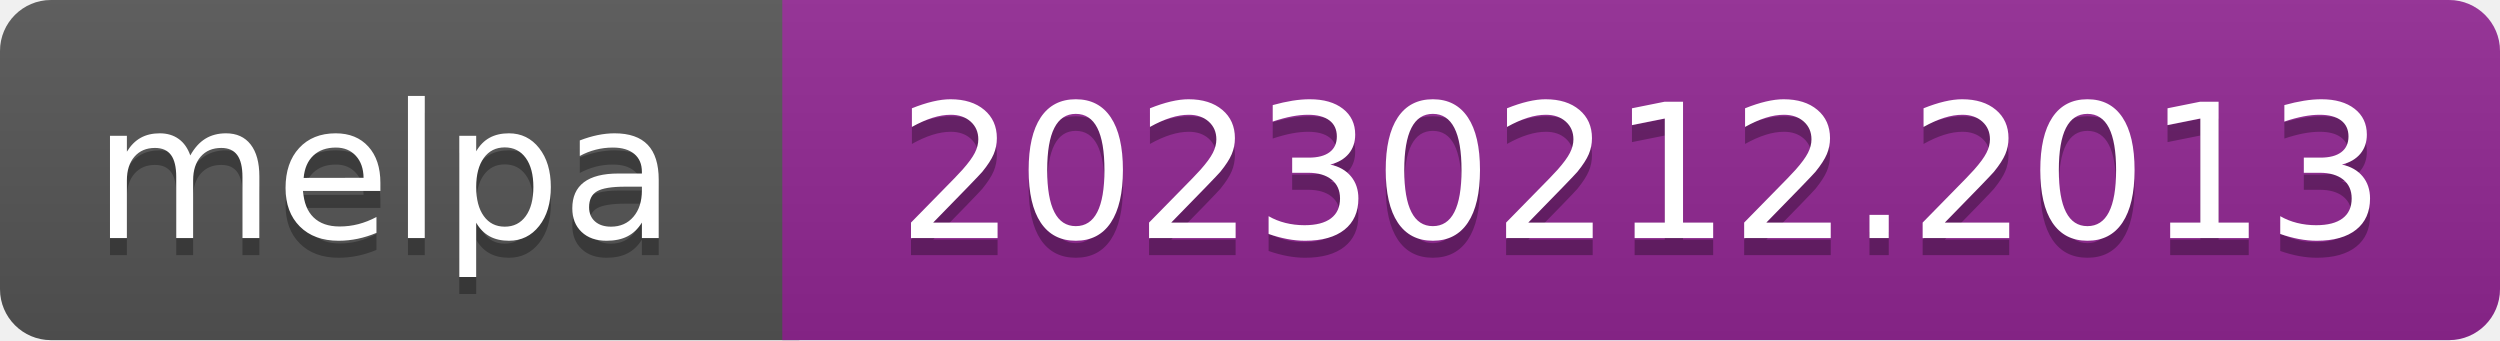
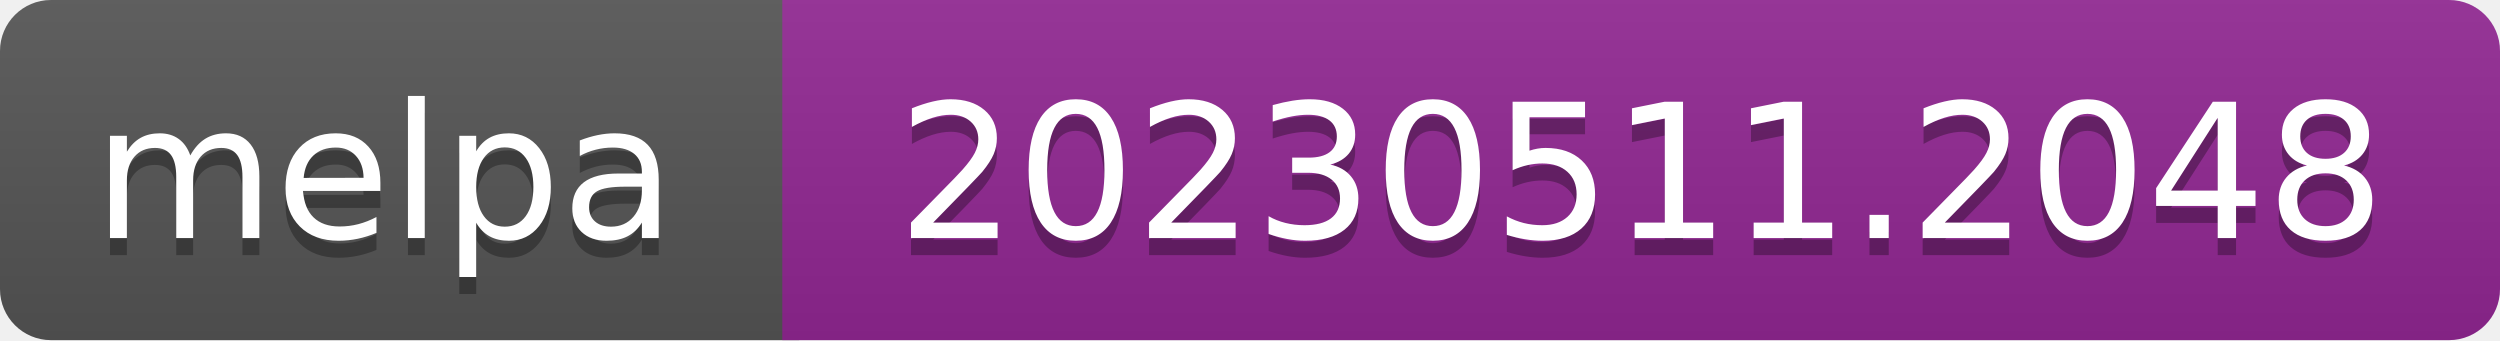
- <svg xmlns="http://www.w3.org/2000/svg" width="147" height="20" role="img" aria-label="melpa: 20230212.2013">
+ <svg xmlns="http://www.w3.org/2000/svg" width="147" height="20" role="img" aria-label="melpa: 20230511.2048">
  <linearGradient id="s" x2="0" y2="100%">
    <stop offset="0" stop-color="#bbb" stop-opacity=".1" />
    <stop offset="1" stop-opacity=".1" />
  </linearGradient>
  <clipPath id="r">
    <rect width="147" height="20" rx="3" fill="#fff" />
  </clipPath>
  <g clip-path="url(#r)">
    <rect width="47" height="20" fill="#555" />
    <rect x="46" width="147" height="20" fill="#922793" />
    <rect width="147" height="20" fill="url(#s)" />
  </g>
  <g fill="#fff" text-anchor="middle" font-family="Verdana,Geneva,DejaVu Sans,sans-serif" font-size="110" text-rendering="geometricPrecision">
    <text aria-hidden="true" x="226" y="150" fill="#010101" fill-opacity=".3" transform="scale(.1)" textLength="343">melpa</text>
    <text x="226" y="140" transform="scale(.1)" fill="#fff" textLength="343">melpa</text>
-     <text aria-hidden="true" x="965" y="150" fill="#010101" fill-opacity=".3" transform="scale(.1)" textLength="875">20230212.2013</text>
-     <text x="965" y="140" transform="scale(.1)" fill="#fff" textLength="875">20230212.2013</text>
+     <text aria-hidden="true" x="965" y="150" fill="#010101" fill-opacity=".3" transform="scale(.1)" textLength="875">20230511.2048</text>
+     <text x="965" y="140" transform="scale(.1)" fill="#fff" textLength="875">20230511.2048</text>
  </g>
</svg>
